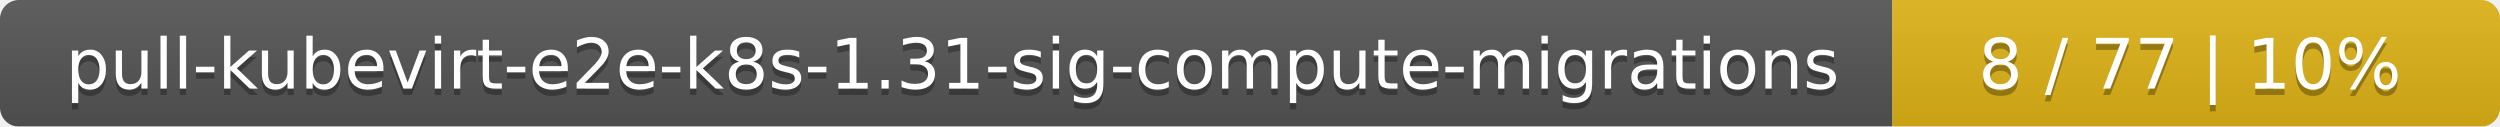
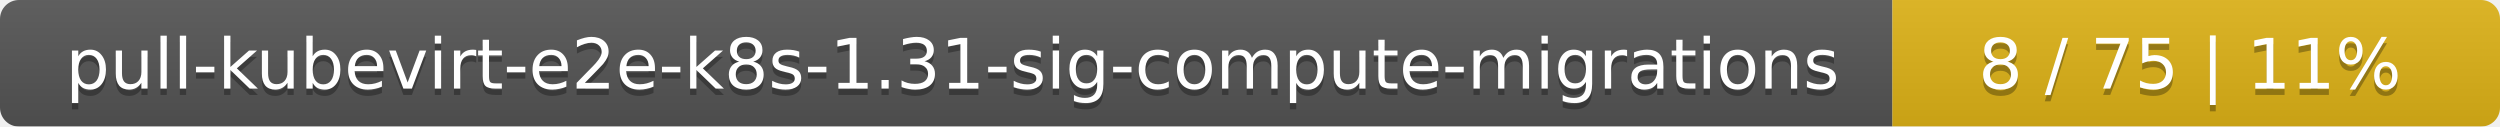
<svg xmlns="http://www.w3.org/2000/svg" width="395" height="20">
  <linearGradient id="smooth" x2="0" y2="100%">
    <stop offset="0" stop-color="#bbb" stop-opacity=".1" />
    <stop offset="1" stop-opacity=".1" />
  </linearGradient>
  <mask id="round">
    <rect width="395" height="20" rx="3" fill="#fff" />
  </mask>
  <g mask="url(#round)">
    <rect width="299" height="20" fill="#555" />
    <rect x="299" width="96" height="20" fill="#dfb317" />
    <rect width="395" height="20" fill="url(#smooth)" />
  </g>
  <g fill="#fff" text-anchor="middle" font-family="DejaVu Sans,Verdana,Geneva,sans-serif" font-size="11">
    <text x="150.5" y="15" fill="#010101" fill-opacity=".3">pull-kubevirt-e2e-k8s-1.31-sig-compute-migrations</text>
    <text x="150.5" y="14">pull-kubevirt-e2e-k8s-1.31-sig-compute-migrations</text>
-     <text x="346" y="15" fill="#010101" fill-opacity=".3">8 / 77    |    10%</text>
-     <text x="346" y="14">8 / 77    |    10%</text>
+     <text x="346" y="15" fill="#010101" fill-opacity=".3">8 / 75    |    11%</text>
+     <text x="346" y="14">8 / 75    |    11%</text>
  </g>
</svg>
